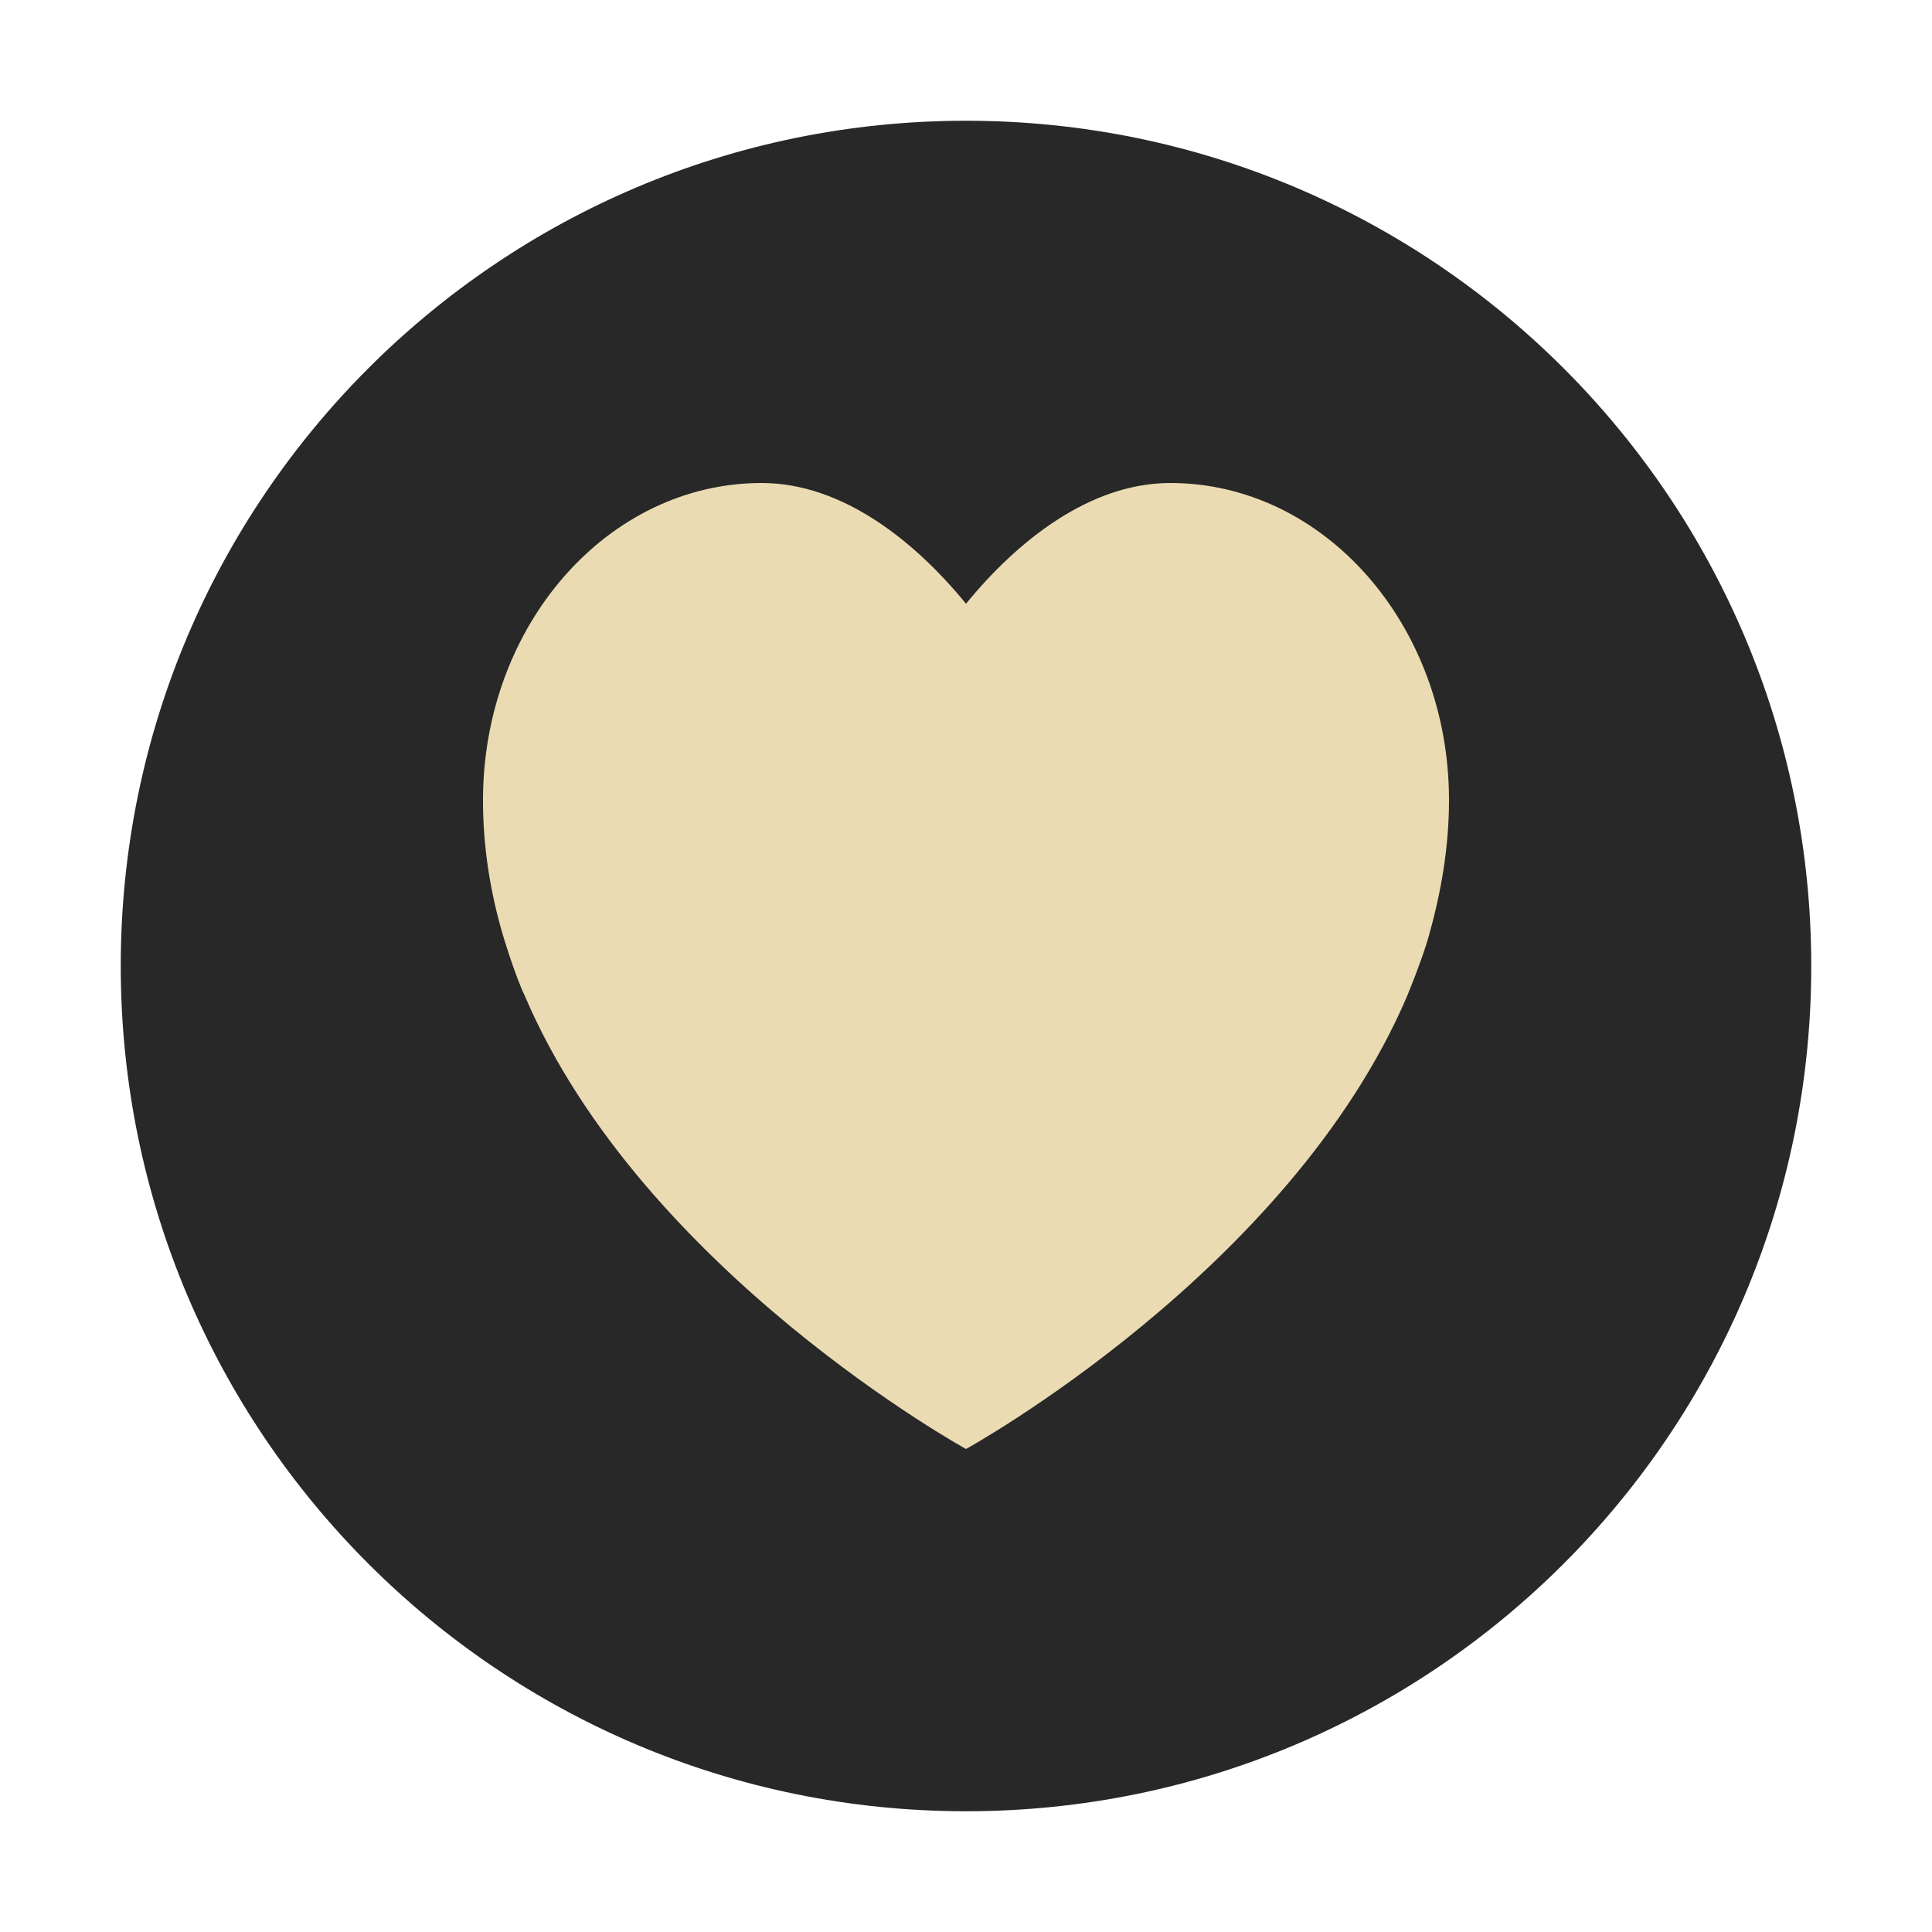
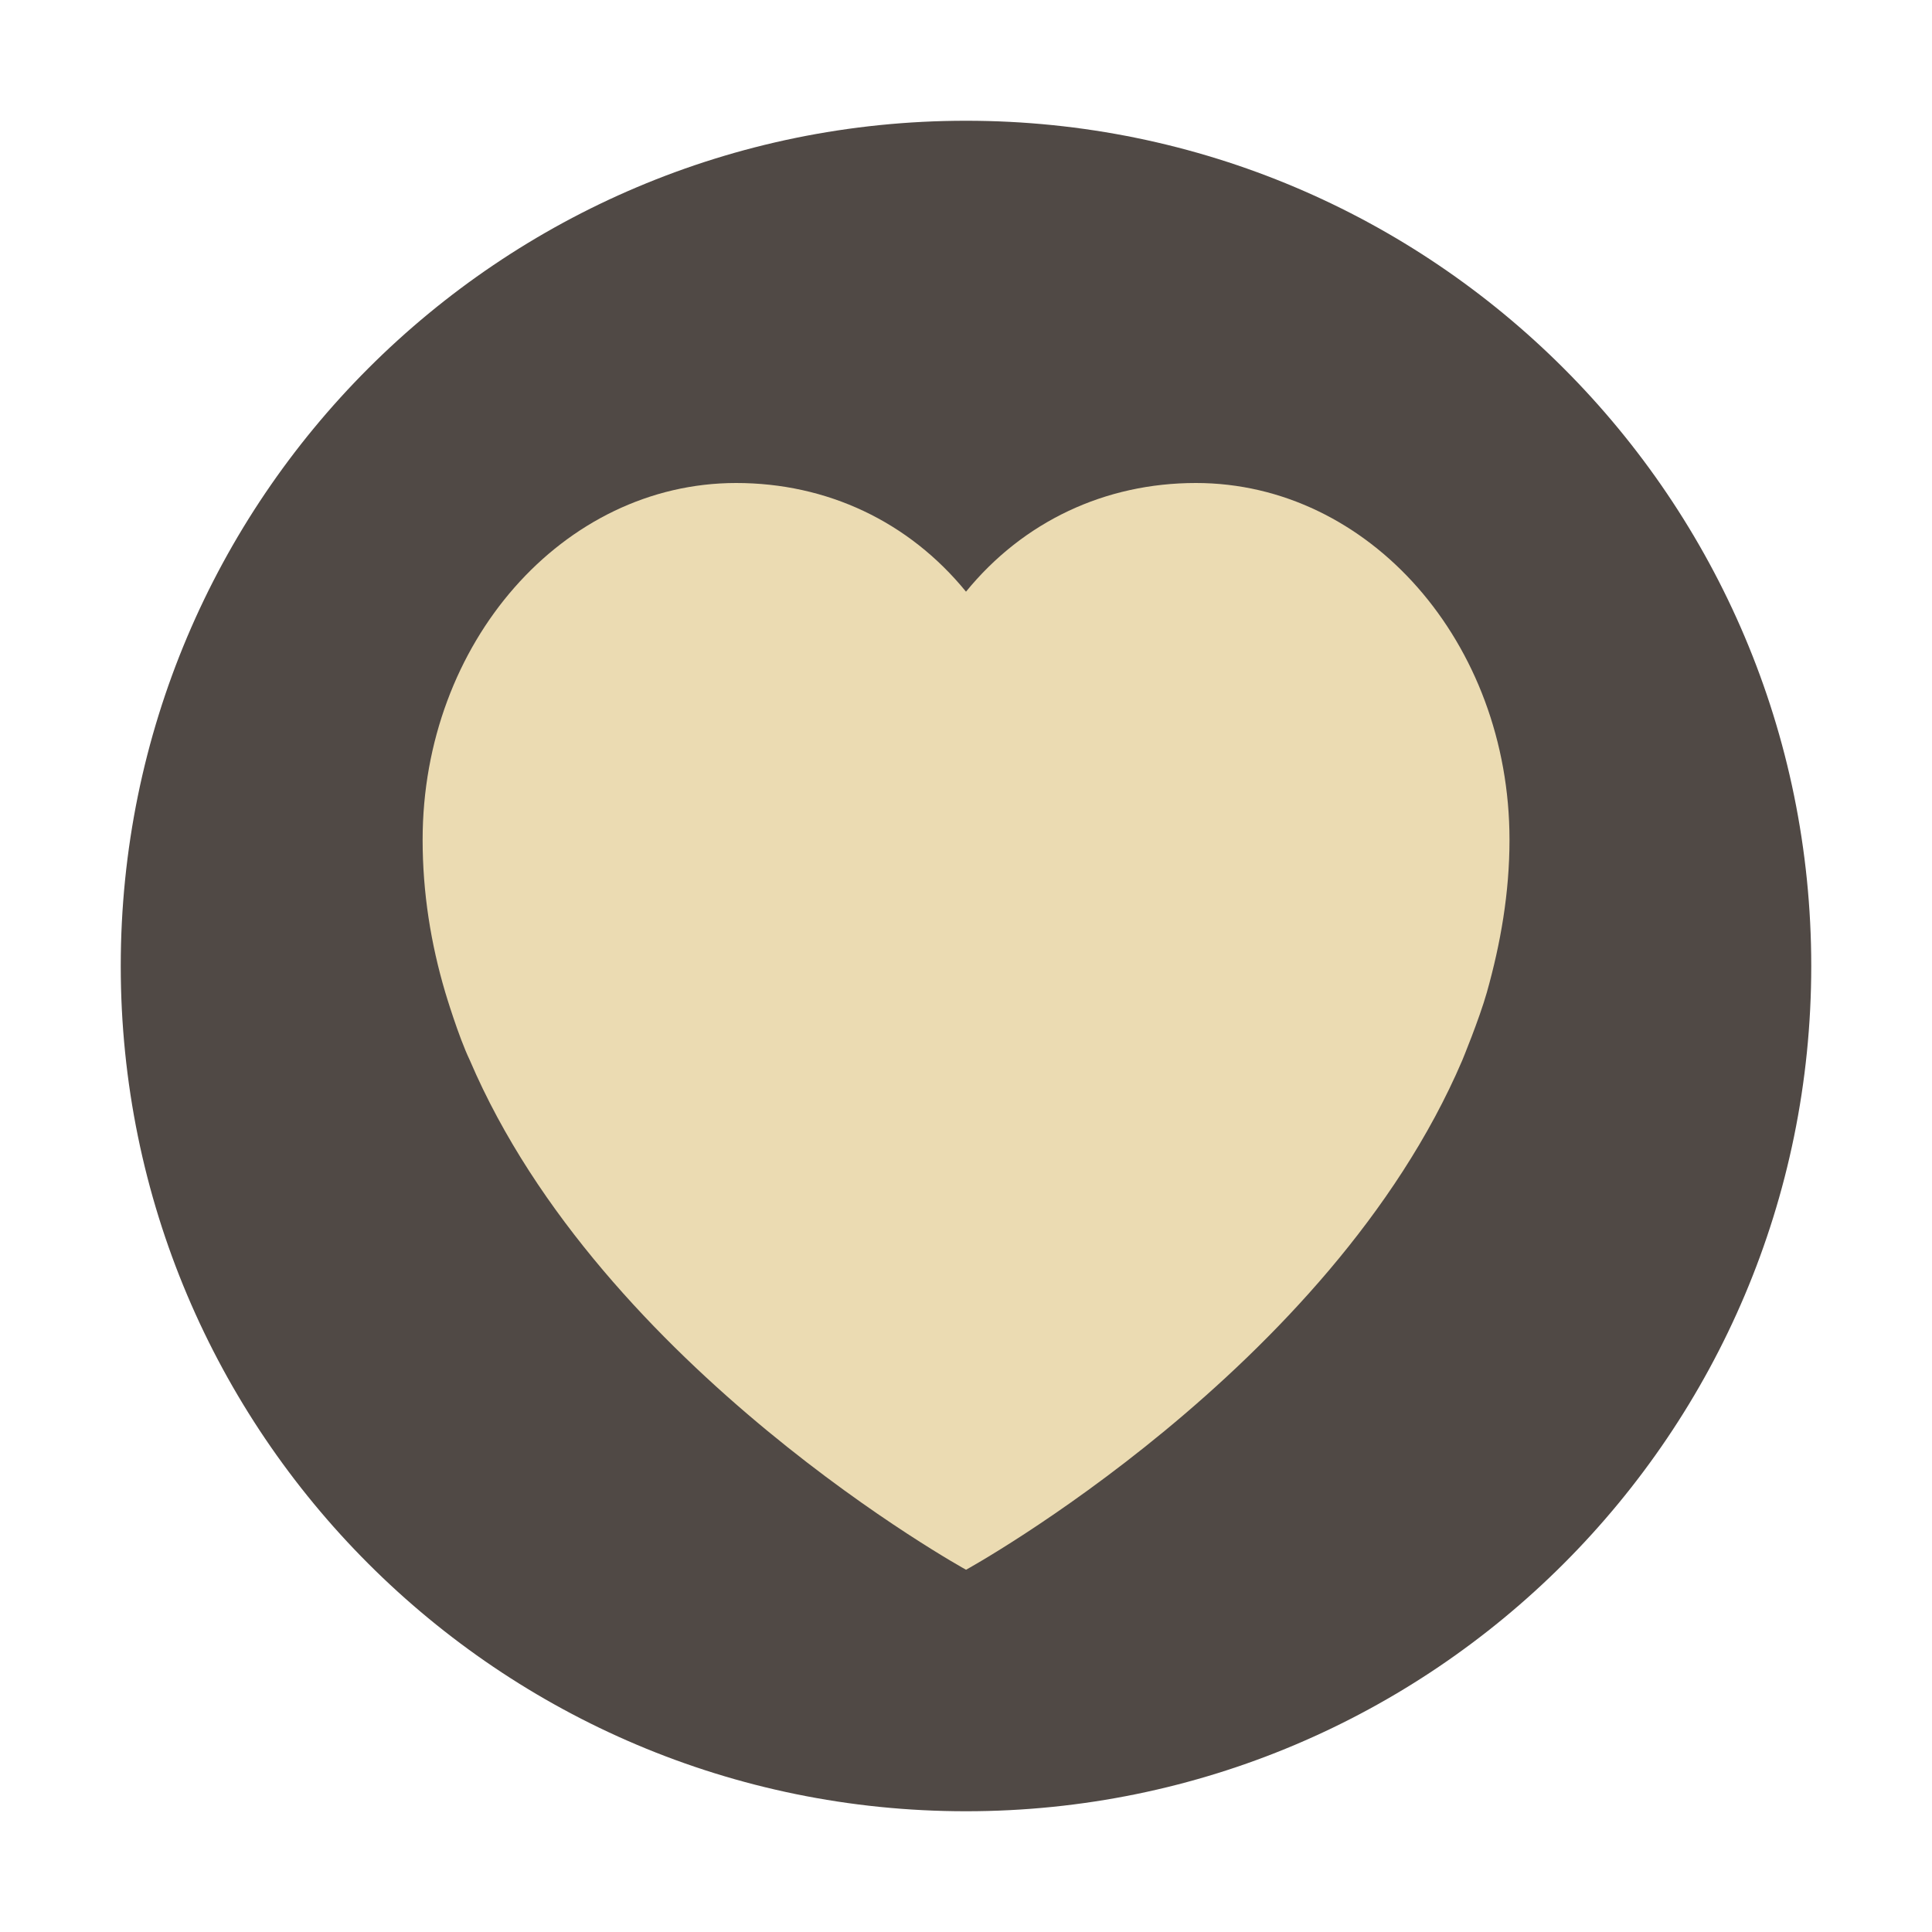
- <svg xmlns="http://www.w3.org/2000/svg" width="32" height="32" version="1">
-   <circle style="fill:#282828" cx="16" cy="16" r="14" />
-   <path style="fill:#ebdbb2" d="m 19.384,8 c -1.337,0 -2.541,0.966 -3.384,2 -0.843,-1.034 -2.047,-2 -3.384,-2 -2.549,0 -4.616,2.352 -4.616,5.253 0,0.779 0.121,1.53 0.333,2.246 0,0 0.192,0.646 0.362,1.002 C 10.641,21.05 16,24 16,24 c 0,0 5.359,-2.95 7.305,-7.499 0,0 0.251,-0.606 0.362,-1.002 0.202,-0.72 0.333,-1.466 0.333,-2.246 C 24,10.352 21.933,8 19.384,8 Z" />
+ <svg xmlns="http://www.w3.org/2000/svg" width="32" height="32" version="1.1">
+   <circle cx="16" cy="16" r="14" fill="#504945" />
+   <path d="m19.807 8c-1.504 0-2.858 0.637-3.807 1.8-0.949-1.163-2.303-1.8-3.807-1.8-2.868 0-5.193 2.646-5.193 5.91 0 0.877 0.136 1.721 0.375 2.527 0 0 0.216 0.727 0.408 1.127 2.189 5.118 8.218 8.436 8.218 8.436s6.029-3.319 8.218-8.436c0 0 0.282-0.682 0.408-1.127 0.228-0.81 0.375-1.65 0.375-2.527 0-3.264-2.325-5.91-5.193-5.91z" fill="#ebdbb2" />
</svg>
